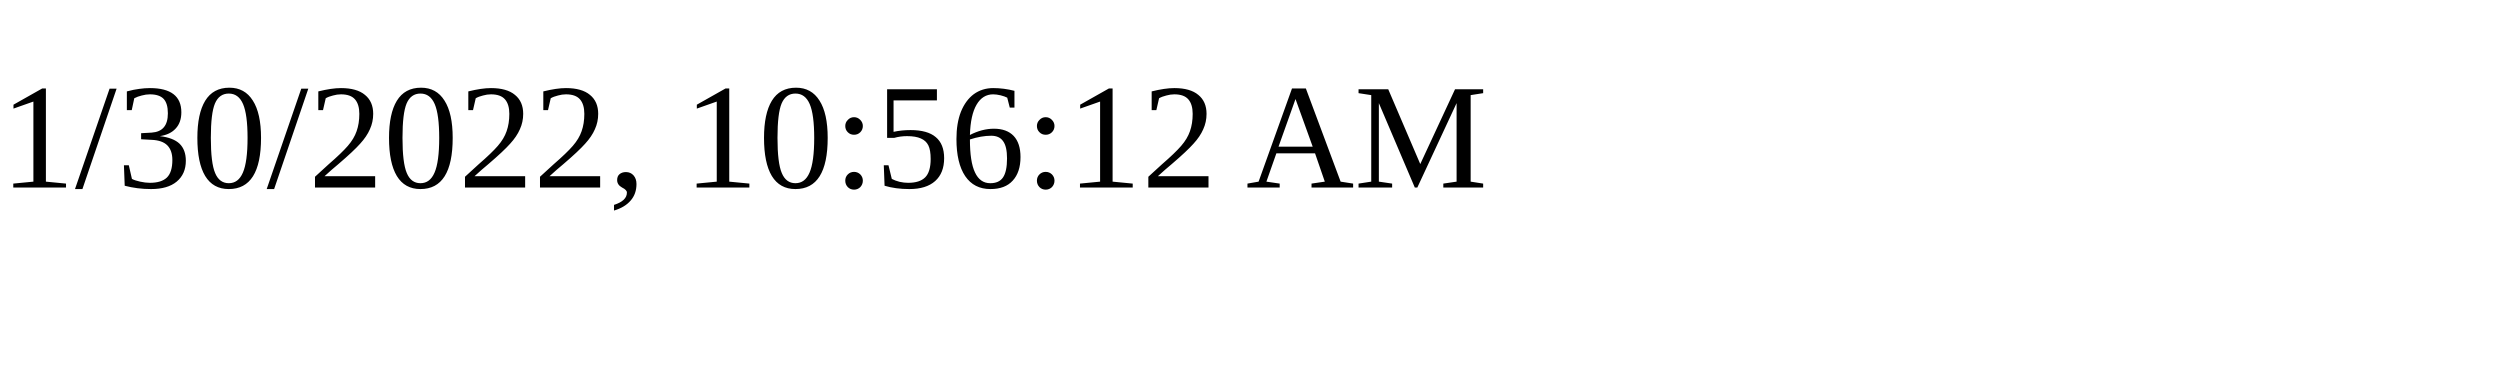
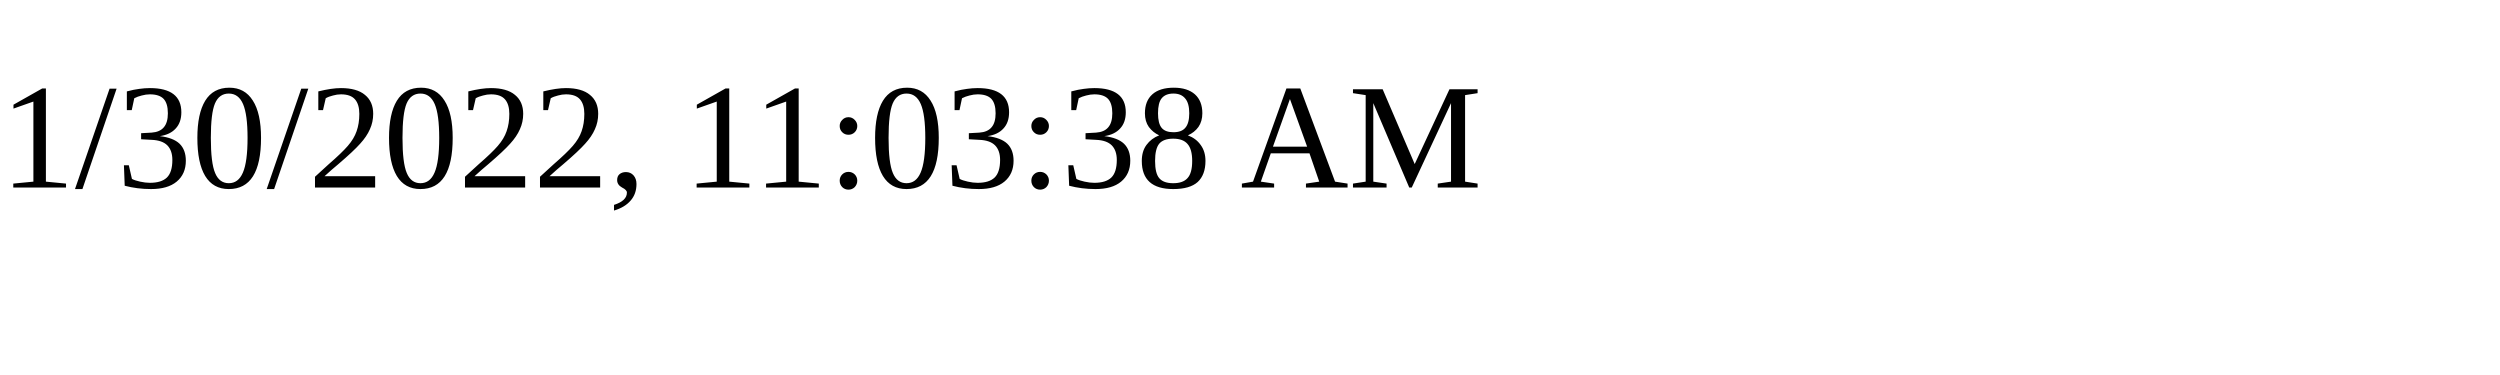
<svg xmlns="http://www.w3.org/2000/svg" height="30" width="200">
-   <text x="0" y="15">1/30/2022, 10:56:12 AM</text>
+   <text x="0" y="15">1/30/2022, 11:03:38 AM</text>
</svg>
